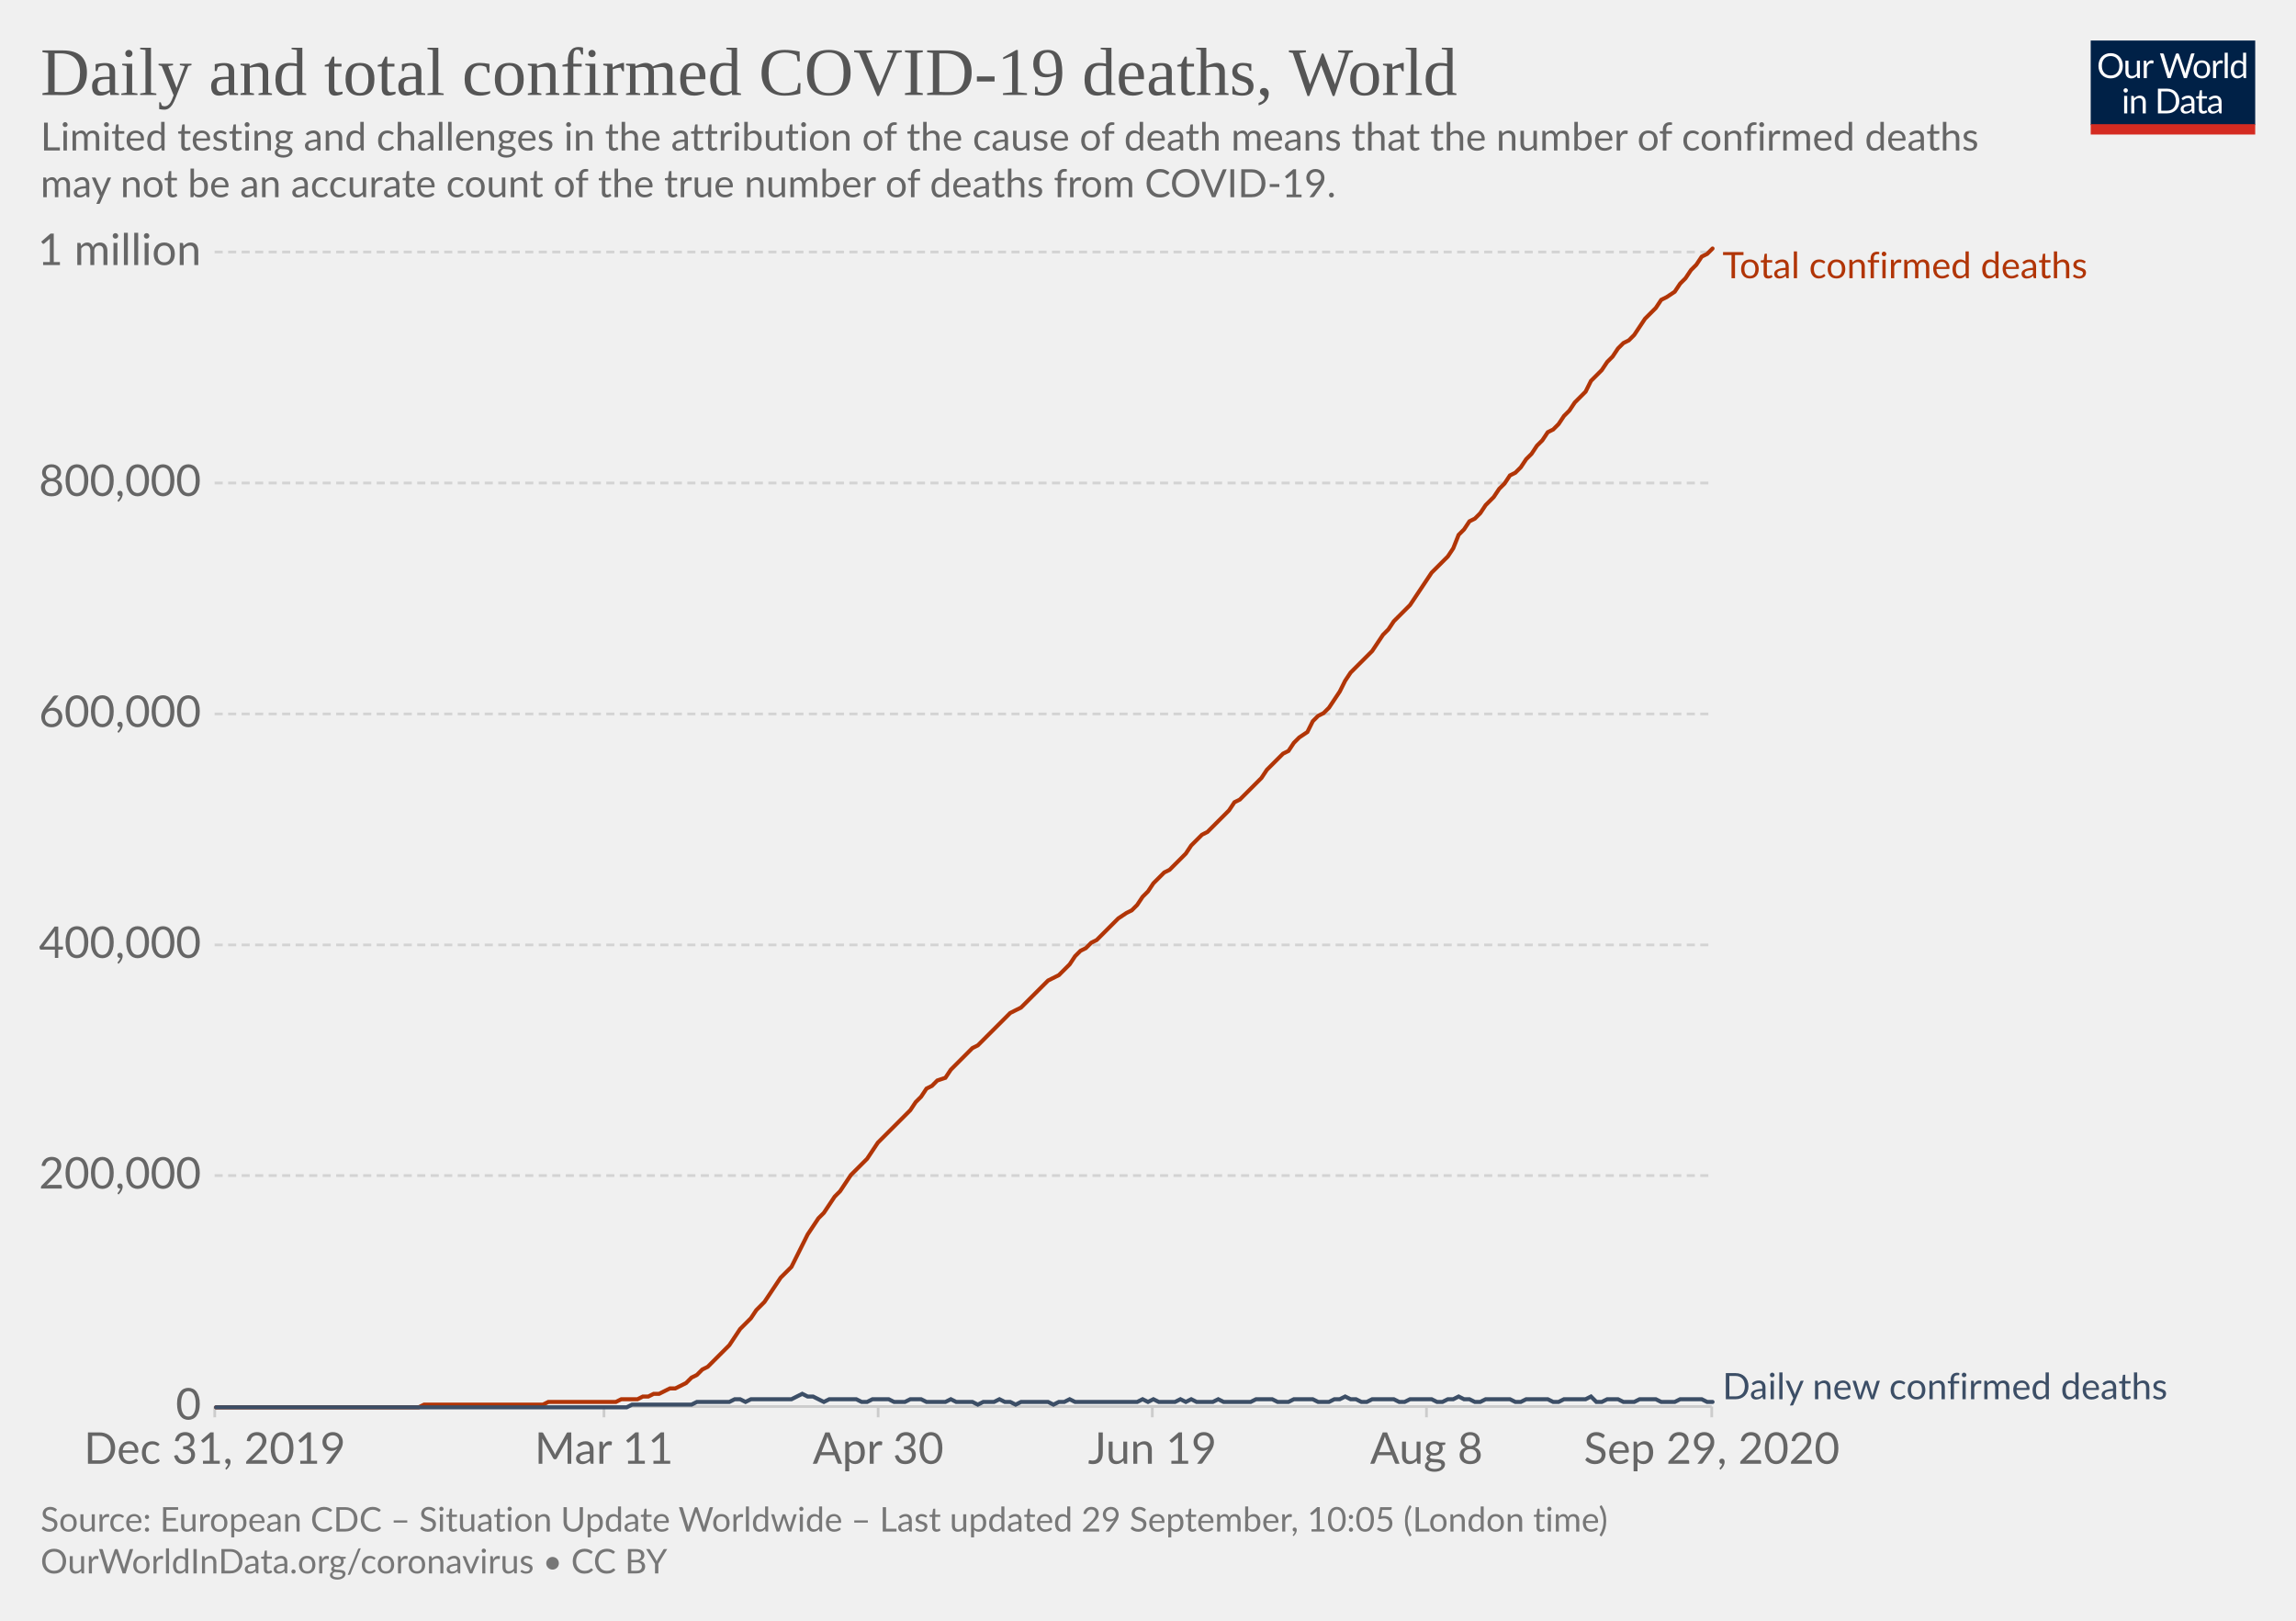
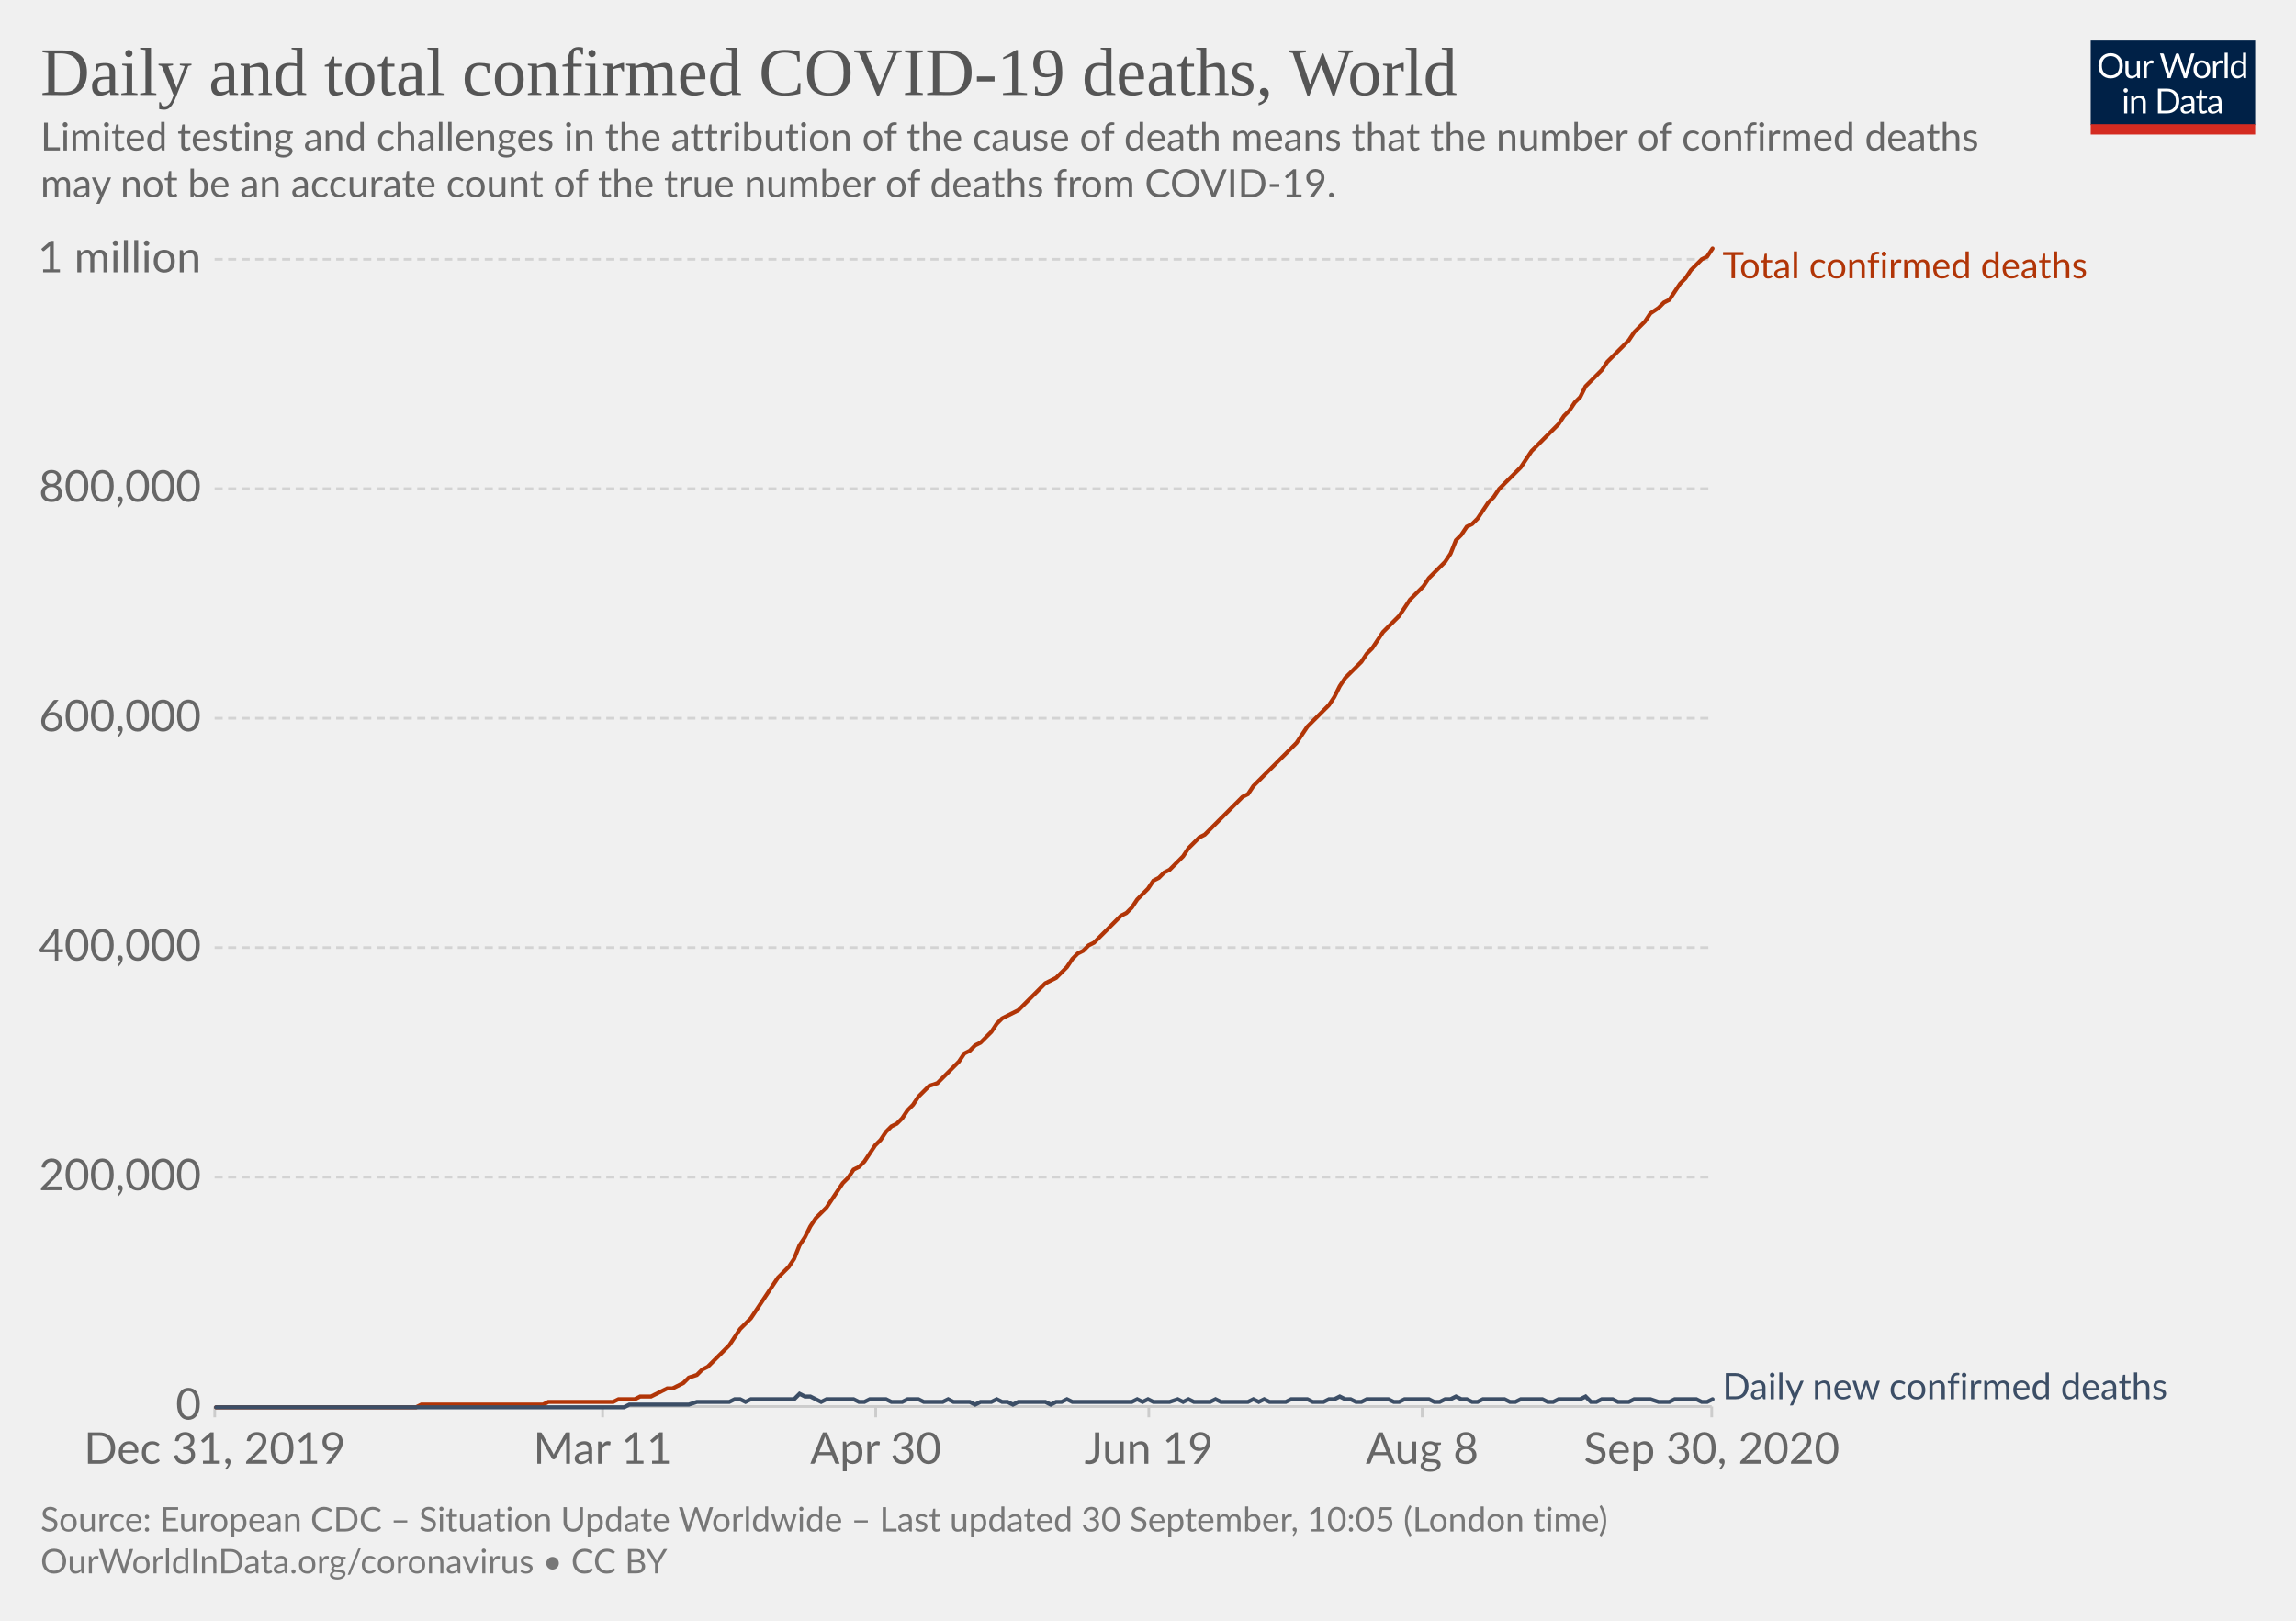
<svg xmlns="http://www.w3.org/2000/svg" version="1.1" style="background-color:#fff;-webkit-font-smoothing:antialiased" width="850" height="600" viewBox="0 0 850 600" font-family="Lato,'Helvetica Neue',Helvetica,Arial,sans-serif" font-size="18" text-rendering="optimizeLegibility">
  <g class="HeaderView">
    <g transform="matrix(.29 0 0 .29 774 15)">
      <svg width="210" height="120" viewBox="0 0 210 120" fill="none">
        <g clip-path="url(#clip0)">
          <path d="M0 0h210v107.89H0V0z" fill="#002147" />
          <path d="M40.98 32.25c0 2.36-.38 4.53-1.12 6.51a14.26 14.26 0 01-8.1 8.4c-1.9.78-4.02 1.17-6.34 1.17a16.6 16.6 0 01-6.33-1.17 14.31 14.31 0 01-8.08-8.4 18.29 18.29 0 01-1.12-6.51c0-2.36.38-4.53 1.12-6.5a14.32 14.32 0 018.07-8.44c1.92-.8 4.03-1.19 6.34-1.19 2.32 0 4.43.4 6.34 1.19 1.92.8 3.56 1.9 4.93 3.34a14.87 14.87 0 013.17 5.1 18.1 18.1 0 011.12 6.5zm-4.38 0c0-1.94-.26-3.68-.8-5.22a10.91 10.91 0 00-2.24-3.89 9.68 9.68 0 00-3.52-2.46 11.95 11.95 0 00-4.62-.86c-1.68 0-3.21.28-4.6.86a9.88 9.88 0 00-3.54 2.46 10.91 10.91 0 00-2.24 3.9c-.53 1.53-.8 3.27-.8 5.2 0 1.94.27 3.68.8 5.22a11.17 11.17 0 002.24 3.9 10.01 10.01 0 003.55 2.44c1.38.56 2.9.83 4.6.83 1.7 0 3.24-.27 4.61-.83a9.8 9.8 0 003.52-2.44 11.17 11.17 0 002.25-3.9c.53-1.54.8-3.28.8-5.21zm26.22-6.54V48H60.5c-.56 0-.9-.27-1.05-.81l-.31-2.4a12.45 12.45 0 01-3.26 2.6c-1.2.64-2.58.96-4.13.96-1.22 0-2.3-.2-3.24-.6a6.52 6.52 0 01-2.33-1.7 7.37 7.37 0 01-1.43-2.67c-.3-1.04-.46-2.2-.46-3.45V25.7h3.91v14.22c0 1.68.38 2.99 1.15 3.91.77.93 1.96 1.39 3.54 1.39 1.16 0 2.24-.27 3.23-.82a10.42 10.42 0 002.8-2.28V25.7h3.91zm8.61 4.47a9.94 9.94 0 012.6-3.56 5.64 5.64 0 013.76-1.3c.47 0 .92.05 1.34.15.44.1.83.27 1.17.49l-.3 2.92c-.09.37-.3.55-.66.55-.2 0-.5-.04-.9-.13a6.21 6.21 0 00-3.24.18c-.54.2-1.03.5-1.47.92-.42.4-.81.9-1.17 1.5-.33.58-.64 1.26-.92 2.02V48H67.7V25.71h2.25c.42 0 .72.08.88.25.16.16.27.44.33.83l.26 3.39zm61.16-13.7L122.75 48h-3.82l-7.99-24.05a21.95 21.95 0 01-.42-1.58 38.36 38.36 0 01-.44 1.58L102.05 48h-3.83L88.4 16.47h3.54c.38 0 .7.1.95.29.26.2.43.43.5.73l6.52 21.9c.1.4.2.83.28 1.28.1.46.2.94.29 1.46l.3-1.46c.12-.47.25-.9.38-1.27l7.41-21.91c.1-.25.26-.48.51-.69.27-.22.58-.33.95-.33h1.23c.38 0 .69.1.92.29.24.2.41.43.53.73l7.4 21.9a28.4 28.4 0 01.68 2.62 29.52 29.52 0 01.52-2.61l6.54-21.91c.07-.27.23-.5.48-.7.27-.21.58-.32.95-.32h3.32zm9.35 8.88c1.63 0 3.1.27 4.4.82a9.43 9.43 0 015.46 5.94c.5 1.4.74 2.98.74 4.73 0 1.76-.25 3.34-.74 4.75a9.43 9.43 0 01-5.46 5.92c-1.3.52-2.77.79-4.4.79-1.64 0-3.12-.27-4.44-.8a9.42 9.42 0 01-3.35-2.3c-.92-1-1.63-2.2-2.13-3.61-.49-1.41-.73-3-.73-4.75s.24-3.33.73-4.73c.5-1.43 1.2-2.64 2.13-3.63a9.4 9.4 0 013.35-2.31c1.32-.55 2.8-.82 4.44-.82zm0 19.89c2.2 0 3.84-.73 4.93-2.2 1.08-1.48 1.63-3.54 1.63-6.18 0-2.66-.55-4.72-1.63-6.2-1.09-1.49-2.73-2.23-4.93-2.23-1.12 0-2.09.2-2.93.57a5.7 5.7 0 00-2.06 1.65 7.5 7.5 0 00-1.24 2.67c-.26 1.04-.4 2.22-.4 3.54 0 2.64.55 4.7 1.64 6.18 1.1 1.47 2.76 2.2 4.99 2.2zm17.97-15.07a9.94 9.94 0 012.6-3.56 5.64 5.64 0 013.76-1.3c.47 0 .91.05 1.34.15.44.1.83.27 1.16.49l-.28 2.92c-.09.37-.31.55-.66.55-.2 0-.5-.04-.9-.13a6.2 6.2 0 00-3.24.18c-.54.2-1.03.5-1.47.92-.43.4-.82.9-1.17 1.5a13.1 13.1 0 00-.92 2.02V48h-3.94V25.71h2.24c.43 0 .72.08.88.25.17.16.28.44.33.83l.27 3.39zm15.04-14.59V48h-3.92V15.6h3.92zm19.55 15.43a6.22 6.22 0 00-2.38-2.05 6.7 6.7 0 00-2.86-.6c-2.07 0-3.66.75-4.77 2.23-1.12 1.48-1.68 3.6-1.68 6.33 0 1.46.13 2.7.38 3.74a7.29 7.29 0 001.1 2.56 4.35 4.35 0 001.78 1.45c.7.3 1.5.46 2.4.46 1.29 0 2.41-.3 3.36-.88a9.6 9.6 0 002.67-2.49V31.02zm3.91-15.43V48h-2.33c-.56 0-.9-.27-1.06-.81l-.35-2.71a12.13 12.13 0 01-3.25 2.77 8.28 8.28 0 01-4.23 1.06 7.31 7.31 0 01-6.14-2.9c-.73-.96-1.3-2.15-1.69-3.57a18.35 18.35 0 01.07-9.48 11.29 11.29 0 011.89-3.7 8.7 8.7 0 017.06-3.34 7.96 7.96 0 016.12 2.62V15.59h3.91zM46.61 70.71V93H42.7V70.71h3.91zm.84-7c0 .39-.08.75-.24 1.09a2.81 2.81 0 01-1.52 1.47 2.67 2.67 0 01-2.16 0 2.9 2.9 0 01-1.45-1.47 2.67 2.67 0 010-2.16c.15-.35.35-.65.6-.9.25-.27.53-.47.85-.62a2.67 2.67 0 012.16 0c.35.15.65.35.9.62.27.25.47.55.62.9.16.34.24.7.24 1.08zm7.97 10.24c.49-.54 1-1.04 1.54-1.48a9.85 9.85 0 013.66-1.84 8.96 8.96 0 015.43.35c.94.4 1.72.97 2.33 1.71a7.36 7.36 0 011.43 2.67c.32 1.04.49 2.19.49 3.45V93h-3.94V78.81c0-1.69-.4-3-1.17-3.92-.76-.93-1.93-1.4-3.5-1.4a6.6 6.6 0 00-3.25.83c-1 .56-1.92 1.31-2.77 2.27V93h-3.94V70.71h2.35c.56 0 .9.28 1.04.82l.3 2.42zm57.7 3.3c0 2.36-.37 4.5-1.11 6.44a14.3 14.3 0 01-3.17 4.98 14.1 14.1 0 01-4.93 3.2c-1.9.76-4.02 1.13-6.33 1.13H85.8V61.47h11.77c2.31 0 4.42.39 6.33 1.15a13.8 13.8 0 018.1 8.18 17.75 17.75 0 011.12 6.45zm-4.37 0c0-1.94-.26-3.67-.8-5.2a10.94 10.94 0 00-2.23-3.87 9.57 9.57 0 00-3.53-2.42 12.23 12.23 0 00-4.61-.83h-7.5v24.62h7.5c1.7 0 3.24-.28 4.61-.84a9.7 9.7 0 003.53-2.4 10.94 10.94 0 002.24-3.87c.53-1.53.8-3.26.8-5.2zm19.8 5.72c-1.8.06-3.34.2-4.62.44-1.26.22-2.3.51-3.1.88-.8.36-1.37.8-1.74 1.3-.35.5-.53 1.05-.53 1.67 0 .58.1 1.1.3 1.52a3 3 0 00.76 1.05c.34.27.73.46 1.17.6.45.11.94.17 1.45.17a7.28 7.28 0 003.5-.81 11.95 11.95 0 002.82-2.2v-4.62zm-12.65-9.11a12.73 12.73 0 013.98-2.66c1.43-.59 3-.88 4.73-.88 1.25 0 2.36.2 3.33.61a6.81 6.81 0 013.94 4.38c.33 1.04.5 2.19.5 3.43V93h-1.74a1.8 1.8 0 01-.88-.18c-.2-.13-.36-.38-.48-.74l-.44-2.12c-.59.55-1.16 1.03-1.72 1.46a9.48 9.48 0 01-3.74 1.7c-.69.15-1.46.23-2.3.23-.87 0-1.69-.12-2.45-.35a5.34 5.34 0 01-3.34-2.93 6.64 6.64 0 01-.49-2.64c0-.88.25-1.72.73-2.53a6.33 6.33 0 012.35-2.17c1.09-.63 2.5-1.15 4.25-1.54 1.75-.41 3.89-.65 6.42-.7v-1.75c0-1.73-.37-3.03-1.12-3.91-.75-.9-1.84-1.34-3.28-1.34-.97 0-1.78.12-2.44.37-.64.23-1.2.5-1.7.81l-1.23.82c-.33.23-.67.35-1 .35-.27 0-.5-.07-.69-.2a2.1 2.1 0 01-.48-.53l-.7-1.25zm27.67 19.5c-1.76 0-3.12-.5-4.07-1.48-.94-.98-1.41-2.4-1.41-4.25V74h-2.68a.9.9 0 01-.6-.2c-.16-.14-.24-.36-.24-.66v-1.56l3.65-.46.9-6.89a.9.9 0 01.29-.52.88.88 0 01.62-.22H142v7.67h6.44V74H142v13.38c0 .94.22 1.63.68 2.09.45.45 1.04.68 1.76.68a3.21 3.21 0 001.85-.53l.55-.35c.16-.12.3-.18.41-.18.2 0 .4.13.55.38l1.15 1.87a7.45 7.45 0 01-2.44 1.5c-.96.35-1.94.52-2.95.52zm19.68-10.4c-1.8.07-3.34.21-4.62.45-1.26.22-2.3.51-3.1.88-.8.36-1.37.8-1.74 1.3-.35.5-.53 1.05-.53 1.67 0 .58.1 1.1.3 1.52.18.42.44.77.76 1.05.34.27.73.46 1.17.6.45.11.94.17 1.45.17a7.3 7.3 0 003.5-.81 12.04 12.04 0 002.82-2.2v-4.62zm-12.65-9.1a12.72 12.72 0 013.99-2.66c1.42-.59 3-.88 4.72-.88 1.25 0 2.36.2 3.33.61a6.81 6.81 0 013.94 4.38c.33 1.04.5 2.19.5 3.43V93h-1.74a1.8 1.8 0 01-.88-.18c-.2-.13-.36-.38-.48-.74l-.44-2.12c-.59.55-1.16 1.03-1.72 1.46a9.48 9.48 0 01-3.74 1.7c-.69.15-1.46.23-2.3.23-.87 0-1.69-.12-2.45-.35a5.33 5.33 0 01-3.34-2.93 6.62 6.62 0 01-.49-2.64c0-.88.25-1.72.73-2.53a6.33 6.33 0 012.35-2.17c1.09-.63 2.5-1.15 4.25-1.54a31.2 31.2 0 016.42-.7v-1.75c0-1.73-.37-3.03-1.12-3.91-.75-.9-1.84-1.34-3.28-1.34-.97 0-1.78.12-2.44.37-.64.23-1.2.5-1.7.81-.46.3-.87.57-1.22.82-.34.23-.68.35-1.02.35-.26 0-.49-.07-.68-.2a1.88 1.88 0 01-.48-.53l-.7-1.25z" fill="#fff" />
          <path fill="#D42B21" d="M0 106.79h210V120H0z" />
        </g>
        <defs>
          <clipPath id="clip0">
            <path fill="#fff" d="M0 0h210v120H0z" />
          </clipPath>
        </defs>
      </svg>
    </g>
    <a href="https://ourworldindata.org/grapher/total-daily-covid-deaths?time=2019-12-31..latest" target="_blank" font-family="&quot;Playfair Display&quot;,Georgia,&quot;Times New Roman&quot;,serif">
      <text font-size="25.2" x="15" y="35.2" fill="#555">
        <tspan x="15" y="35.16">Daily and total confirmed COVID-19 deaths, World</tspan>
      </text>
    </a>
    <text font-size="14.4" x="15" y="55.7" fill="#666">
      <tspan x="15" y="55.72">Limited testing and challenges in the attribution of the cause of death means that the number of confirmed deaths</tspan>
      <tspan x="15" y="73">may not be an accurate count of the true number of deaths from COVID-19.</tspan>
    </text>
  </g>
  <g class="LineChart">
    <defs>
      <clipPath id="a">
        <path d="M69.45 0h830v899.4h-830z" />
      </clipPath>
    </defs>
    <g class="DualAxisView">
      <g class="HorizontalAxis">
-         <path stroke="#ccc" d="M79.5 520.7v4M223.6 520.7v4M325.1 520.7v4M426.6 520.7v4M528.1 520.7v4M633.7 520.7v4" />
+         <path stroke="#ccc" d="M79.5 520.7v4M223.1 520.7v4M324.2 520.7v4M425.3 520.7v4M526.5 520.7v4M633.7 520.7v4" />
        <text x="79.5" y="541.9" fill="#666" text-anchor="middle" font-size="16.2">Dec 31, 2019</text>
-         <text x="223.6" y="541.9" fill="#666" text-anchor="middle" font-size="16.2">Mar 11</text>
-         <text x="325.1" y="541.9" fill="#666" text-anchor="middle" font-size="16.2">Apr 30</text>
-         <text x="426.6" y="541.9" fill="#666" text-anchor="middle" font-size="16.2">Jun 19</text>
-         <text x="528.1" y="541.9" fill="#666" text-anchor="middle" font-size="16.2">Aug 8</text>
-         <text x="633.7" y="541.9" fill="#666" text-anchor="middle" font-size="16.2">Sep 29, 2020</text>
+         <text x="223.1" y="541.9" fill="#666" text-anchor="middle" font-size="16.2">Mar 11</text>
+         <text x="324.2" y="541.9" fill="#666" text-anchor="middle" font-size="16.2">Apr 30</text>
+         <text x="425.3" y="541.9" fill="#666" text-anchor="middle" font-size="16.2">Jun 19</text>
+         <text x="526.5" y="541.9" fill="#666" text-anchor="middle" font-size="16.2">Aug 8</text>
+         <text x="633.7" y="541.9" fill="#666" text-anchor="middle" font-size="16.2">Sep 30, 2020</text>
      </g>
      <g class="VerticalAxis" fill="#666" dominant-baseline="middle" text-anchor="end" font-size="16.2">
        <text x="74.45" y="520.7">0</text>
-         <text x="74.45" y="435.2">200,000</text>
-         <text x="74.45" y="349.8">400,000</text>
-         <text x="74.45" y="264.3">600,000</text>
-         <text x="74.45" y="178.8">800,000</text>
-         <text x="74.45" y="93.3">1 million</text>
+         <text x="74.45" y="435.8">200,000</text>
+         <text x="74.45" y="350.8">400,000</text>
+         <text x="74.45" y="265.9">600,000</text>
+         <text x="74.45" y="180.9">800,000</text>
+         <text x="74.45" y="96">1 million</text>
      </g>
      <g class="AxisGridLines horizontalLines">
        <path stroke="#ccc" d="M79.45 520.7h554.23" />
-         <path stroke="#d3d3d3" stroke-dasharray="3,2" d="M79.45 435.2h554.23M79.45 349.8h554.23M79.45 264.3h554.23M79.45 178.8h554.23M79.45 93.3h554.23" />
+         <path stroke="#d3d3d3" stroke-dasharray="3,2" d="M79.45 435.8h554.23M79.45 350.8h554.23M79.45 265.9h554.23M79.45 180.9h554.23M79.45 96h554.23" />
      </g>
    </g>
    <g clip-path="url(#a)">
      <g class="LineLabels" cursor="default">
        <g class="legendMark">
          <text font-size="13.5" x="637.7" y="103" fill="#B13507">
            <tspan x="637.68" y="103">Total confirmed deaths</tspan>
          </text>
        </g>
        <g class="legendMark">
          <text font-size="13.5" x="637.7" y="518" fill="#3C4E66">
            <tspan x="637.68" y="518">Daily new confirmed deaths</tspan>
          </text>
        </g>
      </g>
      <g class="Lines">
        <g class="key-World_0">
-           <path stroke="#B13507" stroke-linecap="round" d="M80 521h75l2-1h44l2-1h25l2-1h6l2-1h2l2-1h2l2-1 2-1h2l2-1 2-1 2-2 2-1 2-2 2-1 2-2 2-2 2-2 2-2 2-3 2-3 2-2 2-2 2-3 3-3 2-3 2-3 2-3 2-2 2-2 2-4 2-4 2-4 2-3 2-3 2-2 2-3 2-3 2-2 2-3 2-3 2-2 2-2 2-2 2-3 2-3 2-2 2-2 2-2 2-2 2-2 2-2 2-3 2-2 2-3 2-1 2-2 3-1 2-3 2-2 2-2 2-2 2-2 2-1 2-2 2-2 2-2 2-2 2-2 2-2 2-1 2-1 2-2 2-2 2-2 2-2 2-2 2-1 2-1 2-2 2-2 2-3 2-2 2-1 2-2 2-1 2-2 2-2 2-2 2-2 3-2 2-1 2-2 2-3 2-2 2-3 2-2 2-2 2-1 2-2 2-2 2-2 2-3 2-2 2-2 2-1 2-2 2-2 2-2 2-2 2-3 2-1 2-2 2-2 2-2 2-2 2-3 2-2 2-2 2-2 2-1 2-3 2-2 3-2 2-4 2-2 2-1 2-2 2-3 2-3 2-4 2-3 2-2 2-2 2-2 2-2 2-3 2-3 2-2 2-3 2-2 2-2 2-2 2-3 2-3 2-3 2-3 2-2 2-2 2-2 2-3 2-5 2-2 2-3 2-1 2-2 2-3 3-3 2-3 2-2 2-3 2-1 2-2 2-3 2-2 2-3 2-2 2-3 2-1 2-2 2-3 2-2 2-3 2-2 2-2 2-4 2-2 2-2 2-3 2-2 2-3 2-2 2-1 2-2 2-3 2-3 2-2 2-2 2-3 2-1 3-2 2-3 2-2 2-3 2-2 2-3 2-1 2-2" fill="none" stroke-width="1.5" />
+           <path stroke="#B13507" stroke-linecap="round" d="M80 521h74l2-1h45l2-1h24l2-1h6l2-1h4l2-1 2-1 2-1h2l2-1 2-1 2-2 3-1 2-2 2-1 2-2 2-2 2-2 2-2 2-3 2-3 2-2 2-2 2-3 2-3 2-3 2-3 2-3 2-2 2-2 2-3 2-5 2-3 2-4 2-3 2-2 2-2 2-3 2-3 2-3 2-2 2-3 2-1 2-2 2-3 2-3 2-2 2-3 2-2 2-1 2-2 2-3 2-2 2-3 2-2 2-2 3-1 2-2 2-2 2-2 2-2 2-3 2-1 2-2 2-1 2-2 2-2 2-3 2-2 2-1 2-1 2-1 2-2 2-2 2-2 2-2 2-2 2-1 2-1 2-2 2-2 2-3 2-2 2-1 2-2 2-1 2-2 2-2 2-2 2-2 2-2 2-1 2-2 2-3 2-2 2-2 2-3 2-1 2-2 2-1 3-3 2-2 2-3 2-2 2-2 2-1 2-2 2-2 2-2 2-2 2-2 2-2 2-2 2-1 2-3 2-2 2-2 2-2 2-2 2-2 2-2 2-2 2-2 2-3 2-3 2-2 2-2 2-2 2-2 2-3 2-4 2-3 2-2 2-2 2-2 2-3 2-2 2-3 2-3 2-2 2-2 2-2 2-3 2-3 3-3 2-2 2-3 2-2 2-2 2-2 2-3 2-5 2-2 2-3 2-1 2-2 2-3 2-3 2-2 2-3 2-2 2-2 2-2 2-2 2-3 2-3 2-2 2-2 2-2 2-2 2-2 2-3 2-2 2-3 2-2 2-4 2-2 2-2 2-2 2-3 2-2 2-2 2-2 2-2 2-3 2-2 2-2 2-3 3-2 2-2 2-1 2-3 2-3 2-2 2-3 2-2 2-2 2-1 2-3" fill="none" stroke-width="1.5" />
        </g>
        <g class="key-World_1">
-           <path stroke="#3C4E66" stroke-linecap="round" d="M80 521h152l2-1h22l2-1h12l2-1h2l2 1 2-1h15l2-1 2-1 2 1h2l2 1 2 1 2-1h10l2 1h2l2-1h6l2 1h4l2-1h4l2 1h7l2-1 2 1h6l2 1 2-1h4l2-1 2 1h2l2 1 2-1h10l2 1 2-1h2l2-1 2 1h23l2-1 2 1 2-1 2 1h6l2-1 2 1 2-1 2 1h6l2-1 2 1h10l2-1h6l2 1h4l2-1h7l2 1h4l2-1h2l2-1 2 1h2l2 1h2l2-1h8l2 1h2l2-1h8l2 1h2l2-1h2l2-1 2 1h2l2 1h2l2-1h9l2 1h2l2-1h8l2 1h2l2-1h8l2-1 2 2h2l2-1h4l2 1h4l2-1h6l2 1h5l2-1h8l2 1h2" fill="none" stroke-width="1.5" />
+           <path stroke="#3C4E66" stroke-linecap="round" d="M80 521h151l2-1h22l3-1h12l2-1h2l2 1 2-1h16l2-2 2 1h2l2 1 2 1 2-1h10l2 1h2l2-1h6l2 1h4l2-1h4l2 1h7l2-1 2 1h6l2 1 2-1h4l2-1 2 1h2l2 1 2-1h10l2 1 2-1h2l2-1 2 1h22l2-1 2 1 2-1 2 1h6l3-1 2 1 2-1 2 1h6l2-1 2 1h10l2-1 2 1 2-1 2 1h6l2-1h6l2 1h4l2-1h2l2-1 2 1h2l2 1h2l2-1h8l2 1h2l2-1h9l2 1h2l2-1h2l2-1 2 1h2l2 1h2l2-1h8l2 1h2l2-1h8l2 1h2l2-1h8l2-1 2 2h2l2-1h4l2 1h4l2-1h6l3 1h4l2-1h8l2 1h2l2-1" fill="none" stroke-width="1.5" />
        </g>
      </g>
    </g>
  </g>
  <g class="SourcesFooter" fill="#777">
    <g class="clickable" fill="#777">
      <text font-size="12.6" x="15" y="567">
-         <tspan x="15" y="566.98">Source: European CDC – Situation Update Worldwide – Last updated 29 September, 10:05 (London time)</tspan>
+         <tspan x="15" y="566.98">Source: European CDC – Situation Update Worldwide – Last updated 30 September, 10:05 (London time)</tspan>
      </text>
    </g>
    <text font-size="12.6" x="15" y="582.5">
      <tspan x="15" y="582.48">
        <a target="_blank" href="https://ourworldindata.org/coronavirus" fill="#777">OurWorldInData.org/coronavirus</a> • <a class="cclogo" href="http://creativecommons.org/licenses/by/4.0/deed.en_US" target="_blank" fill="#777">CC BY</a>
      </tspan>
    </text>
  </g>
</svg>
